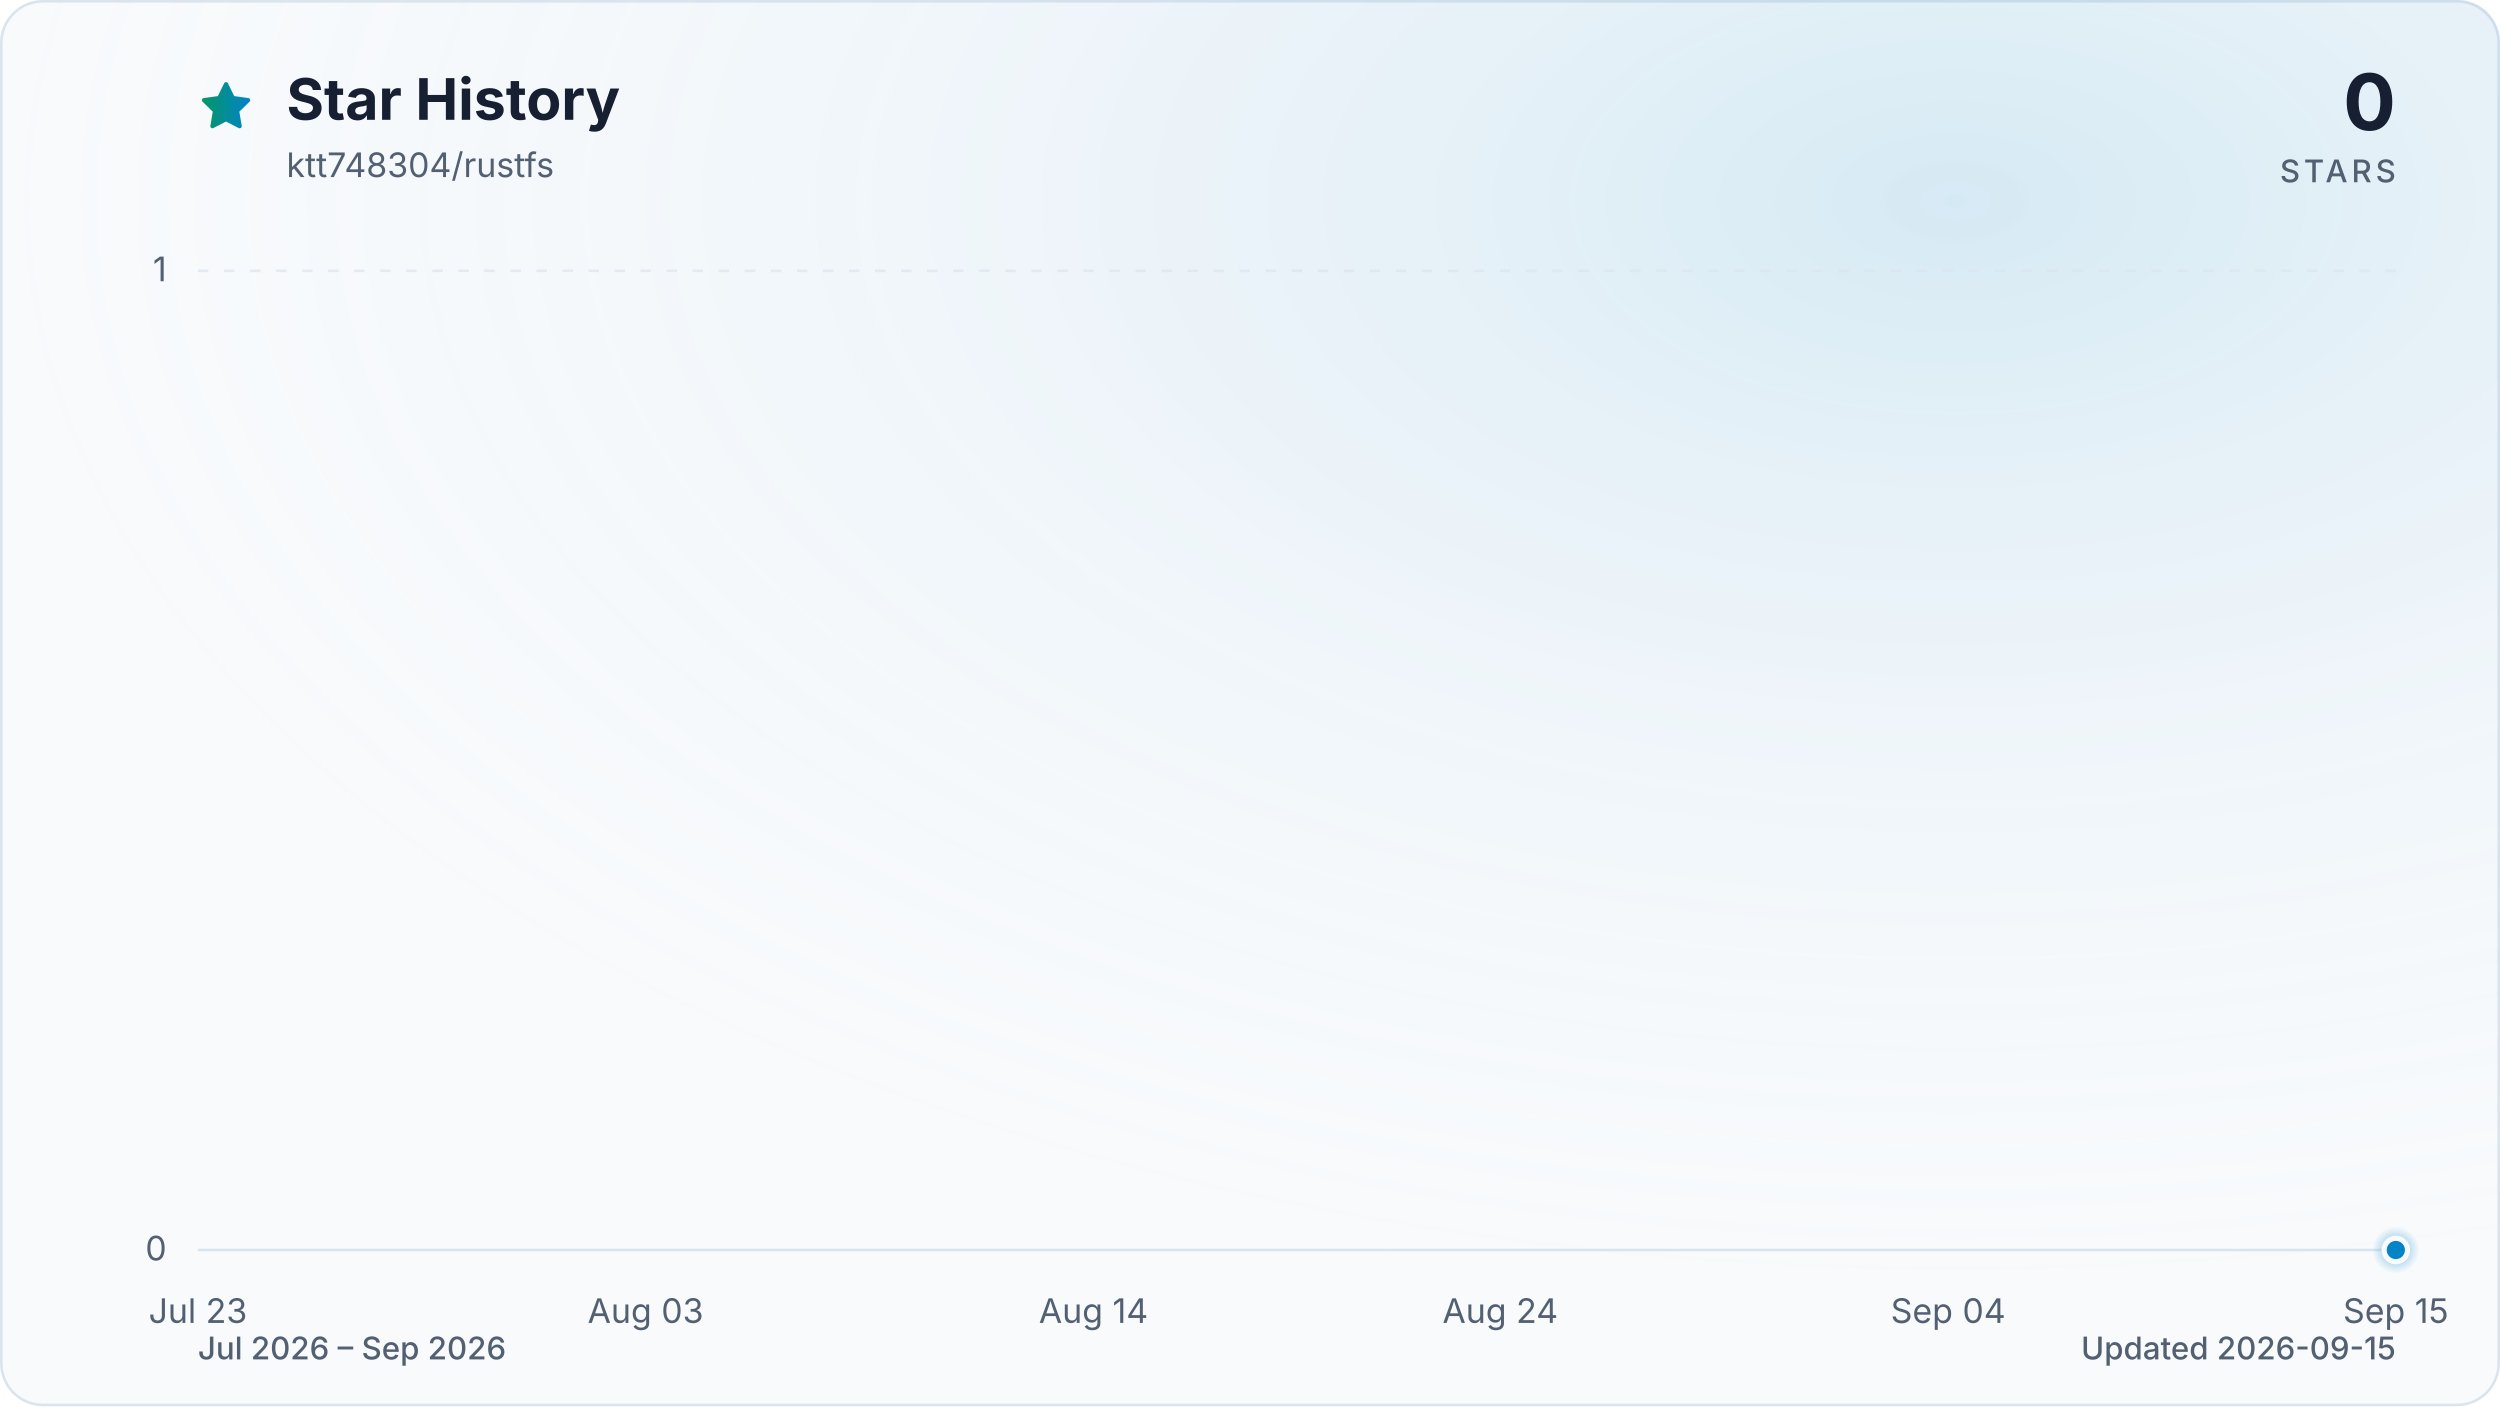
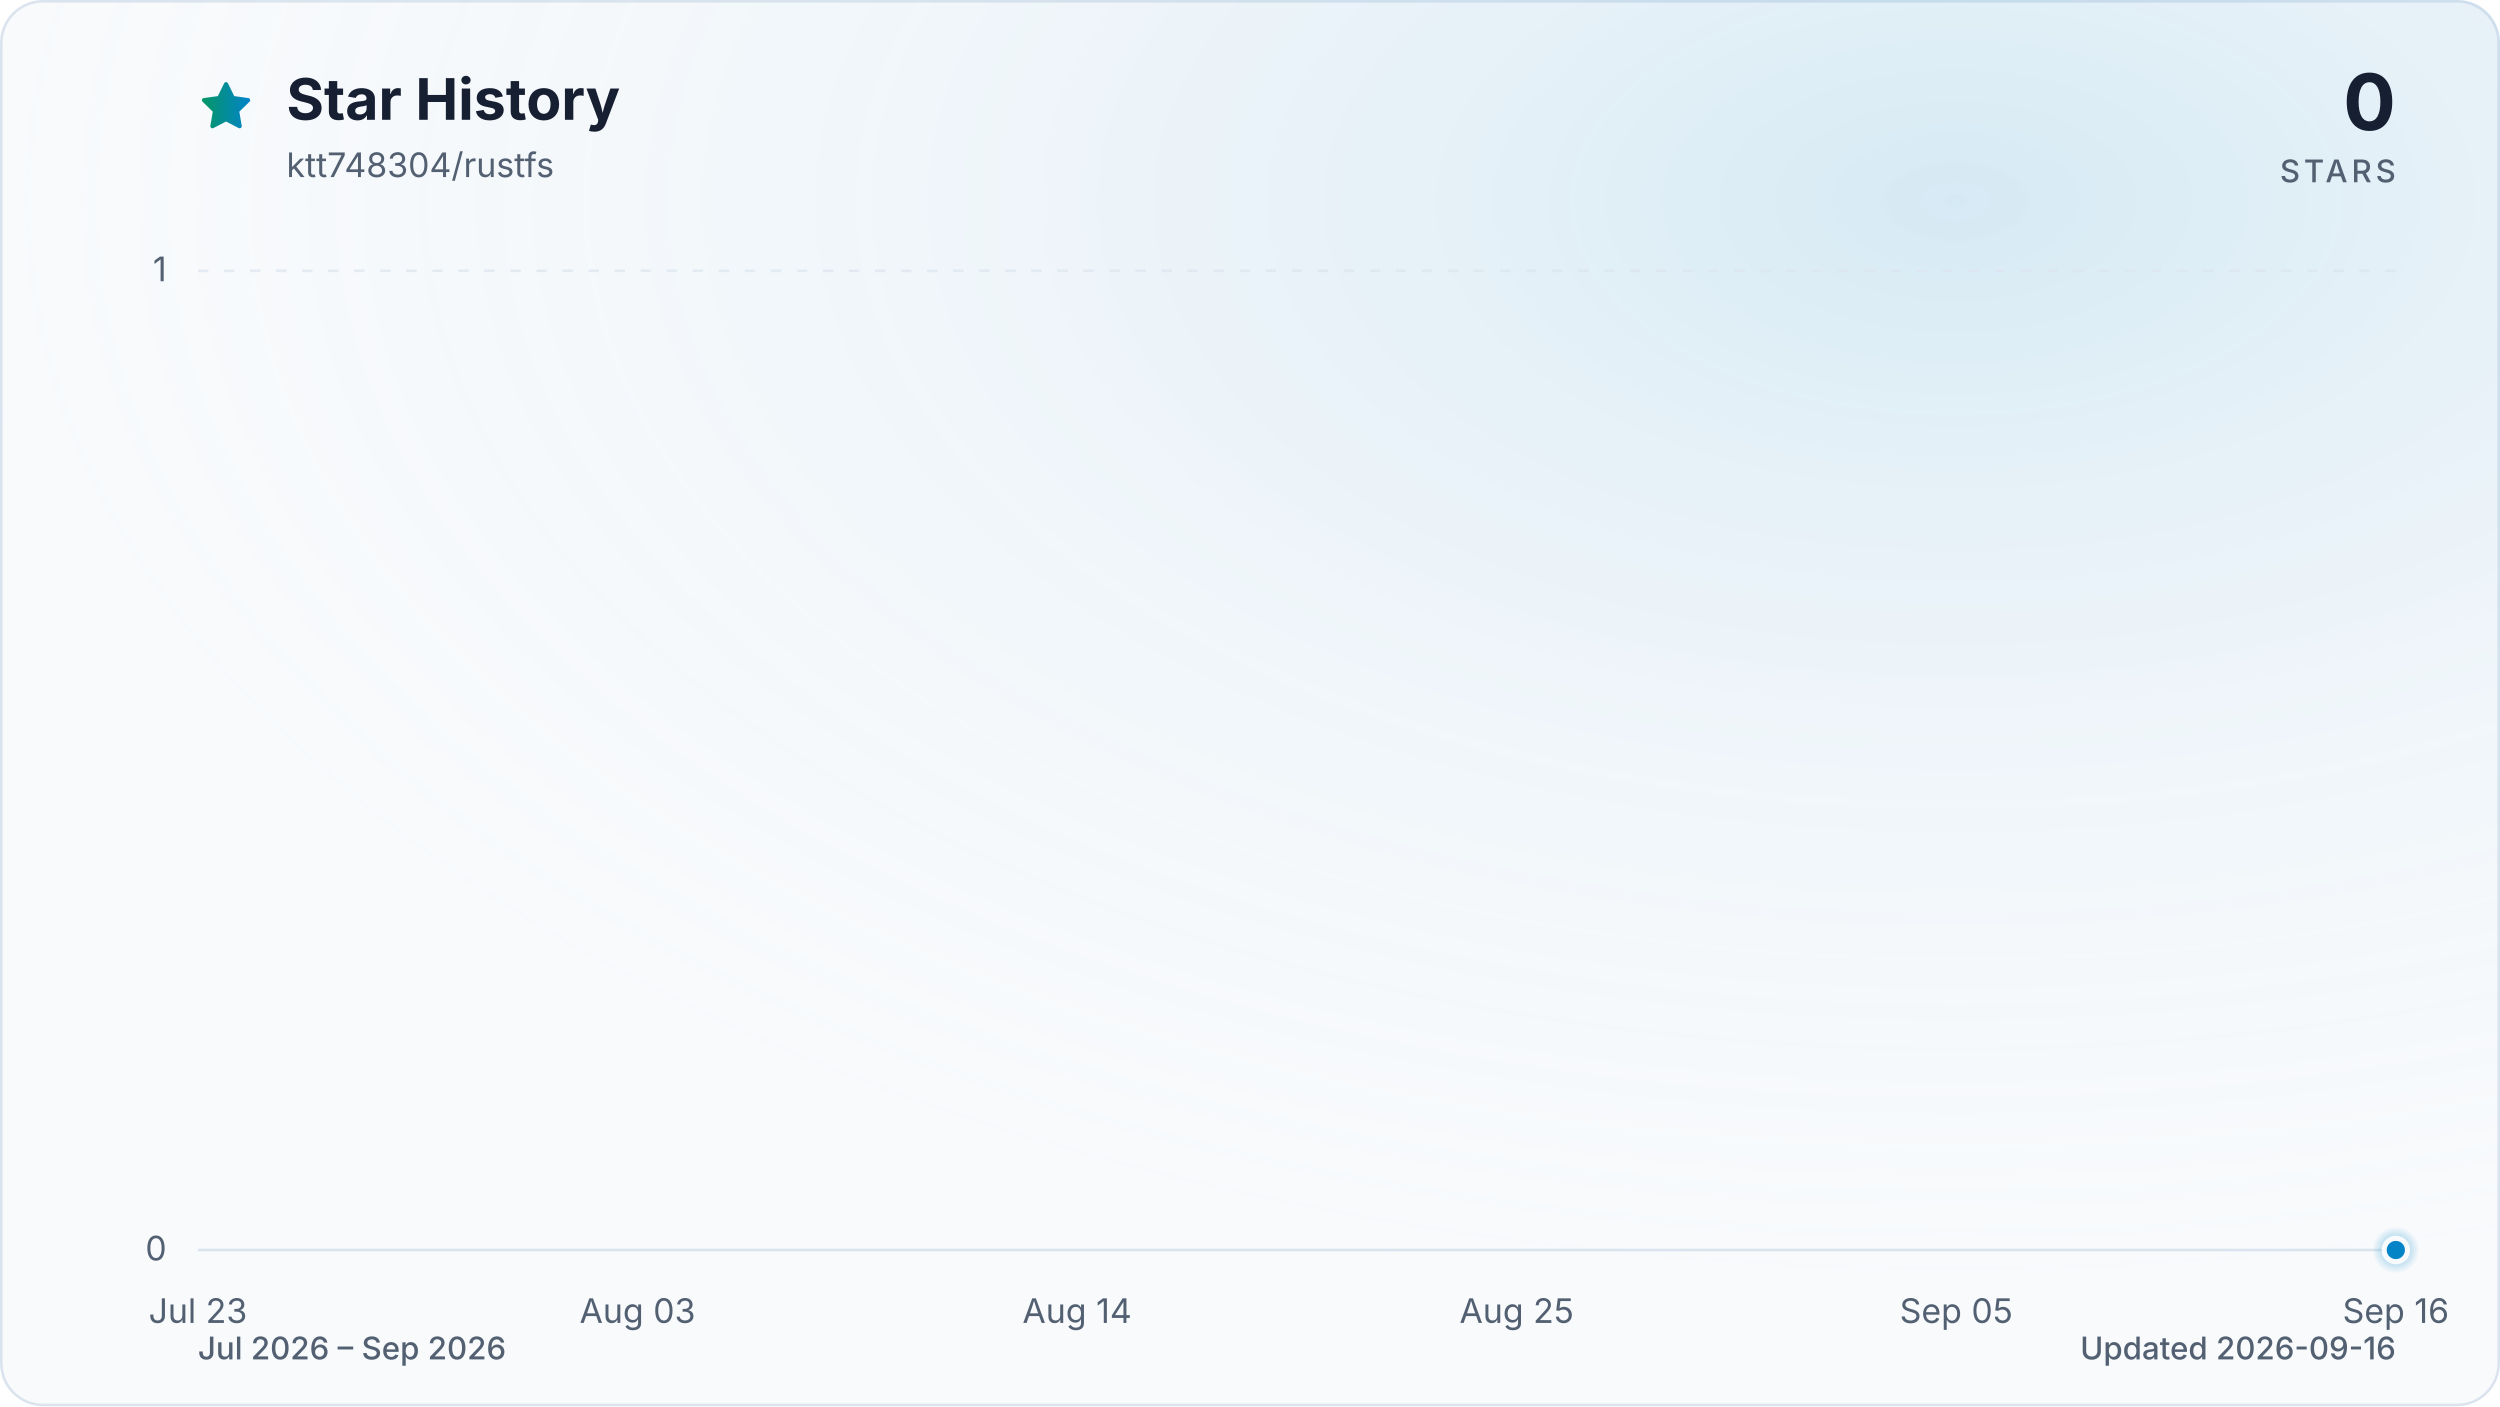
<svg xmlns="http://www.w3.org/2000/svg" viewBox="0 0 960 540" role="img" aria-labelledby="title description" data-style="gradient" data-variant="glow" data-animated="true">
  <defs>
    <linearGradient id="trend" x1="0" y1="0" x2="1" y2="0">
      <stop offset="0%" stop-color="#059669" />
      <stop offset="100%" stop-color="#0284c7" />
    </linearGradient>
    <linearGradient id="area" x1="0" y1="0" x2="0" y2="1">
      <stop offset="0%" stop-color="#059669" stop-opacity="0.30" />
      <stop offset="55%" stop-color="#0284c7" stop-opacity="0.10" />
      <stop offset="100%" stop-color="#0284c7" stop-opacity="0.01" />
    </linearGradient>
    <radialGradient id="marker-halo" cx="50%" cy="50%" r="50%">
      <stop offset="0%" stop-color="#0284c7" stop-opacity="0.55" />
      <stop offset="100%" stop-color="#0284c7" stop-opacity="0" />
    </radialGradient>
    <radialGradient id="surface-glow" cx="78%" cy="14%" r="80%">
      <stop offset="0%" stop-color="#0284c7" stop-opacity="0.14" />
      <stop offset="100%" stop-color="#f8fafc" stop-opacity="0" />
    </radialGradient>
    <filter id="trend-glow" x="-20%" y="-20%" width="140%" height="140%">
      <feGaussianBlur stdDeviation="7" />
    </filter>
  </defs>
  <style>
.trend-enter{transform-box:fill-box;transform-origin:center;animation:trend-enter 520ms cubic-bezier(0.16,1,0.3,1)}
.marker-enter{transform-box:fill-box;transform-origin:center;animation:marker-enter 320ms cubic-bezier(0.16,1,0.3,1) 200ms both}
.marker-pulse{transform-box:fill-box;transform-origin:center;animation:marker-pulse 2.6s ease-out infinite}
@keyframes trend-enter{from{opacity:.35;transform:translateY(10px)}to{opacity:1;transform:translateY(0)}}
@keyframes marker-enter{from{opacity:0;transform:scale(.4)}to{opacity:1;transform:scale(1)}}
@keyframes marker-pulse{0%{opacity:.5;transform:scale(.7)}70%,100%{opacity:0;transform:scale(2.1)}}
@media (prefers-reduced-motion:reduce){.trend-enter,.marker-enter,.marker-pulse{animation:none!important}}
@media (prefers-reduced-motion:reduce){.marker-pulse{opacity:0}}
</style>
  <rect x="0.5" y="0.5" width="959" height="539" fill="#f8fafc" stroke="#dbe4ee" stroke-width="1" rx="16" />
  <rect width="960" height="540" fill="url(#surface-glow)" rx="16" />
  <path d="M12 2.6l2.9 5.9 6.5.9-4.7 4.6 1.1 6.5-5.8-3-5.8 3 1.1-6.5-4.7-4.6 6.5-.9L12 2.6Z" transform="translate(76 30) scale(.9)" fill="url(#trend)" stroke="url(#trend)" stroke-width="1.8" stroke-linejoin="round" aria-hidden="true" />
  <text x="110" y="46" fill="#172033" font-family="ui-sans-serif, system-ui, -apple-system, BlinkMacSystemFont, 'Segoe UI', sans-serif" font-size="22" font-weight="700">Star History</text>
  <text x="110" y="68" fill="#526072" font-family="ui-sans-serif, system-ui, -apple-system, BlinkMacSystemFont, 'Segoe UI', sans-serif" font-size="13">ktt748304/rustfs</text>
  <text x="920" y="50" fill="#172033" font-family="ui-sans-serif, system-ui, -apple-system, BlinkMacSystemFont, 'Segoe UI', sans-serif" font-size="30" font-weight="700" text-anchor="end">0</text>
  <text x="920" y="70" fill="#526072" font-family="ui-sans-serif, system-ui, -apple-system, BlinkMacSystemFont, 'Segoe UI', sans-serif" font-size="12" font-weight="500" letter-spacing="1.5" text-anchor="end">STARS</text>
  <line x1="76" y1="480.0" x2="920" y2="480.0" stroke="#dbe4ee" stroke-width="1" stroke-dasharray="0" opacity="1" />
  <text x="64" y="484.0" fill="#526072" font-family="ui-sans-serif, system-ui, -apple-system, BlinkMacSystemFont, 'Segoe UI', sans-serif" font-size="13" text-anchor="end">0</text>
  <line x1="76" y1="104.0" x2="920" y2="104.0" stroke="#dbe4ee" stroke-width="1" stroke-dasharray="4 6" opacity="0.7" />
  <text x="64" y="108.0" fill="#526072" font-family="ui-sans-serif, system-ui, -apple-system, BlinkMacSystemFont, 'Segoe UI', sans-serif" font-size="13" text-anchor="end">1</text>
  <text x="76.0" y="508" fill="#526072" font-family="ui-sans-serif, system-ui, -apple-system, BlinkMacSystemFont, 'Segoe UI', sans-serif" font-size="13" text-anchor="middle">Jul 23</text>
-   <text x="247.9" y="508" fill="#526072" font-family="ui-sans-serif, system-ui, -apple-system, BlinkMacSystemFont, 'Segoe UI', sans-serif" font-size="13" text-anchor="middle">Aug 03</text>
-   <text x="419.9" y="508" fill="#526072" font-family="ui-sans-serif, system-ui, -apple-system, BlinkMacSystemFont, 'Segoe UI', sans-serif" font-size="13" text-anchor="middle">Aug 14</text>
-   <text x="576.1" y="508" fill="#526072" font-family="ui-sans-serif, system-ui, -apple-system, BlinkMacSystemFont, 'Segoe UI', sans-serif" font-size="13" text-anchor="middle">Aug 24</text>
-   <text x="748.1" y="508" fill="#526072" font-family="ui-sans-serif, system-ui, -apple-system, BlinkMacSystemFont, 'Segoe UI', sans-serif" font-size="13" text-anchor="middle">Sep 04</text>
-   <text x="920.0" y="508" fill="#526072" font-family="ui-sans-serif, system-ui, -apple-system, BlinkMacSystemFont, 'Segoe UI', sans-serif" font-size="13" text-anchor="middle">Sep 15</text>
+   <text x="244.8" y="508" fill="#526072" font-family="ui-sans-serif, system-ui, -apple-system, BlinkMacSystemFont, 'Segoe UI', sans-serif" font-size="13" text-anchor="middle">Aug 03</text>
+   <text x="413.6" y="508" fill="#526072" font-family="ui-sans-serif, system-ui, -apple-system, BlinkMacSystemFont, 'Segoe UI', sans-serif" font-size="13" text-anchor="middle">Aug 14</text>
+   <text x="582.4" y="508" fill="#526072" font-family="ui-sans-serif, system-ui, -apple-system, BlinkMacSystemFont, 'Segoe UI', sans-serif" font-size="13" text-anchor="middle">Aug 25</text>
+   <text x="751.2" y="508" fill="#526072" font-family="ui-sans-serif, system-ui, -apple-system, BlinkMacSystemFont, 'Segoe UI', sans-serif" font-size="13" text-anchor="middle">Sep 05</text>
+   <text x="920.0" y="508" fill="#526072" font-family="ui-sans-serif, system-ui, -apple-system, BlinkMacSystemFont, 'Segoe UI', sans-serif" font-size="13" text-anchor="middle">Sep 16</text>
  <g class="trend-enter">
-     <path d="M 76.0 480.0 C 81.2 480.0, 86.4 480.0, 91.6 480.0 C 96.8 480.0, 102.0 480.0, 107.3 480.0 C 112.5 480.0, 117.7 480.0, 122.9 480.0 C 128.1 480.0, 133.3 480.0, 138.5 480.0 C 143.7 480.0, 148.9 480.0, 154.1 480.0 C 159.4 480.0, 164.6 480.0, 169.8 480.0 C 175.0 480.0, 180.2 480.0, 185.4 480.0 C 190.6 480.0, 195.8 480.0, 201.0 480.0 C 206.2 480.0, 211.5 480.0, 216.7 480.0 C 221.9 480.0, 227.1 480.0, 232.3 480.0 C 237.5 480.0, 242.7 480.0, 247.9 480.0 C 253.1 480.0, 258.3 480.0, 263.6 480.0 C 268.8 480.0, 274.0 480.0, 279.2 480.0 C 284.4 480.0, 289.6 480.0, 294.8 480.0 C 300.0 480.0, 305.2 480.0, 310.4 480.0 C 315.7 480.0, 320.9 480.0, 326.1 480.0 C 331.3 480.0, 336.5 480.0, 341.7 480.0 C 346.9 480.0, 352.1 480.0, 357.3 480.0 C 362.5 480.0, 367.8 480.0, 373.0 480.0 C 378.2 480.0, 383.4 480.0, 388.6 480.0 C 393.8 480.0, 399.0 480.0, 404.2 480.0 C 409.4 480.0, 414.6 480.0, 419.9 480.0 C 425.1 480.0, 430.3 480.0, 435.5 480.0 C 440.7 480.0, 445.9 480.0, 451.1 480.0 C 456.3 480.0, 461.5 480.0, 466.7 480.0 C 472.0 480.0, 477.2 480.0, 482.4 480.0 C 487.6 480.0, 492.8 480.0, 498.0 480.0 C 503.2 480.0, 508.4 480.0, 513.6 480.0 C 518.8 480.0, 524.0 480.0, 529.3 480.0 C 534.5 480.0, 539.7 480.0, 544.9 480.0 C 550.1 480.0, 555.3 480.0, 560.5 480.0 C 565.7 480.0, 570.9 480.0, 576.1 480.0 C 581.4 480.0, 586.6 480.0, 591.8 480.0 C 597.0 480.0, 602.2 480.0, 607.4 480.0 C 612.6 480.0, 617.8 480.0, 623.0 480.0 C 628.2 480.0, 633.5 480.0, 638.7 480.0 C 643.9 480.0, 649.1 480.0, 654.3 480.0 C 659.5 480.0, 664.7 480.0, 669.9 480.0 C 675.1 480.0, 680.3 480.0, 685.6 480.0 C 690.8 480.0, 696.0 480.0, 701.2 480.0 C 706.4 480.0, 711.6 480.0, 716.8 480.0 C 722.0 480.0, 727.2 480.0, 732.4 480.0 C 737.7 480.0, 742.9 480.0, 748.1 480.0 C 753.3 480.0, 758.5 480.0, 763.7 480.0 C 768.9 480.0, 774.1 480.0, 779.3 480.0 C 784.5 480.0, 789.8 480.0, 795.0 480.0 C 800.2 480.0, 805.4 480.0, 810.6 480.0 C 815.8 480.0, 821.0 480.0, 826.2 480.0 C 831.4 480.0, 836.6 480.0, 841.9 480.0 C 847.1 480.0, 852.3 480.0, 857.5 480.0 C 862.7 480.0, 867.9 480.0, 873.1 480.0 C 878.3 480.0, 883.5 480.0, 888.7 480.0 C 894.0 480.0, 899.2 480.0, 904.4 480.0 C 909.6 480.0, 914.8 480.0, 920.0 480.0 L 920.0 480.0 L 76.0 480.0 Z" fill="url(#area)" />
-     <path d="M 76.0 480.0 C 81.2 480.0, 86.4 480.0, 91.6 480.0 C 96.8 480.0, 102.0 480.0, 107.3 480.0 C 112.5 480.0, 117.7 480.0, 122.9 480.0 C 128.1 480.0, 133.3 480.0, 138.5 480.0 C 143.7 480.0, 148.9 480.0, 154.1 480.0 C 159.4 480.0, 164.6 480.0, 169.8 480.0 C 175.0 480.0, 180.2 480.0, 185.4 480.0 C 190.6 480.0, 195.8 480.0, 201.0 480.0 C 206.2 480.0, 211.5 480.0, 216.7 480.0 C 221.9 480.0, 227.1 480.0, 232.3 480.0 C 237.5 480.0, 242.7 480.0, 247.9 480.0 C 253.1 480.0, 258.3 480.0, 263.6 480.0 C 268.8 480.0, 274.0 480.0, 279.2 480.0 C 284.4 480.0, 289.6 480.0, 294.8 480.0 C 300.0 480.0, 305.2 480.0, 310.4 480.0 C 315.7 480.0, 320.9 480.0, 326.1 480.0 C 331.3 480.0, 336.5 480.0, 341.7 480.0 C 346.9 480.0, 352.1 480.0, 357.3 480.0 C 362.5 480.0, 367.8 480.0, 373.0 480.0 C 378.2 480.0, 383.4 480.0, 388.6 480.0 C 393.8 480.0, 399.0 480.0, 404.2 480.0 C 409.4 480.0, 414.6 480.0, 419.9 480.0 C 425.1 480.0, 430.3 480.0, 435.5 480.0 C 440.7 480.0, 445.9 480.0, 451.1 480.0 C 456.3 480.0, 461.5 480.0, 466.7 480.0 C 472.0 480.0, 477.2 480.0, 482.4 480.0 C 487.6 480.0, 492.8 480.0, 498.0 480.0 C 503.2 480.0, 508.4 480.0, 513.6 480.0 C 518.8 480.0, 524.0 480.0, 529.3 480.0 C 534.5 480.0, 539.7 480.0, 544.9 480.0 C 550.1 480.0, 555.3 480.0, 560.5 480.0 C 565.7 480.0, 570.9 480.0, 576.1 480.0 C 581.4 480.0, 586.6 480.0, 591.8 480.0 C 597.0 480.0, 602.2 480.0, 607.4 480.0 C 612.6 480.0, 617.8 480.0, 623.0 480.0 C 628.2 480.0, 633.5 480.0, 638.7 480.0 C 643.9 480.0, 649.1 480.0, 654.3 480.0 C 659.5 480.0, 664.7 480.0, 669.9 480.0 C 675.1 480.0, 680.3 480.0, 685.6 480.0 C 690.8 480.0, 696.0 480.0, 701.2 480.0 C 706.4 480.0, 711.6 480.0, 716.8 480.0 C 722.0 480.0, 727.2 480.0, 732.4 480.0 C 737.7 480.0, 742.9 480.0, 748.1 480.0 C 753.3 480.0, 758.5 480.0, 763.7 480.0 C 768.9 480.0, 774.1 480.0, 779.3 480.0 C 784.5 480.0, 789.8 480.0, 795.0 480.0 C 800.2 480.0, 805.4 480.0, 810.6 480.0 C 815.8 480.0, 821.0 480.0, 826.2 480.0 C 831.4 480.0, 836.6 480.0, 841.9 480.0 C 847.1 480.0, 852.3 480.0, 857.5 480.0 C 862.7 480.0, 867.9 480.0, 873.1 480.0 C 878.3 480.0, 883.5 480.0, 888.7 480.0 C 894.0 480.0, 899.2 480.0, 904.4 480.0 C 909.6 480.0, 914.8 480.0, 920.0 480.0" fill="none" stroke="url(#trend)" stroke-width="12" stroke-linecap="round" stroke-linejoin="round" opacity="0.16" filter="url(#trend-glow)" />
-     <path d="M 76.0 480.0 C 81.2 480.0, 86.4 480.0, 91.6 480.0 C 96.8 480.0, 102.0 480.0, 107.3 480.0 C 112.5 480.0, 117.7 480.0, 122.9 480.0 C 128.1 480.0, 133.3 480.0, 138.5 480.0 C 143.7 480.0, 148.9 480.0, 154.1 480.0 C 159.4 480.0, 164.6 480.0, 169.8 480.0 C 175.0 480.0, 180.2 480.0, 185.4 480.0 C 190.6 480.0, 195.8 480.0, 201.0 480.0 C 206.2 480.0, 211.5 480.0, 216.7 480.0 C 221.9 480.0, 227.1 480.0, 232.3 480.0 C 237.5 480.0, 242.7 480.0, 247.9 480.0 C 253.1 480.0, 258.3 480.0, 263.6 480.0 C 268.8 480.0, 274.0 480.0, 279.2 480.0 C 284.4 480.0, 289.6 480.0, 294.8 480.0 C 300.0 480.0, 305.2 480.0, 310.4 480.0 C 315.7 480.0, 320.9 480.0, 326.1 480.0 C 331.3 480.0, 336.5 480.0, 341.7 480.0 C 346.9 480.0, 352.1 480.0, 357.3 480.0 C 362.5 480.0, 367.8 480.0, 373.0 480.0 C 378.2 480.0, 383.4 480.0, 388.6 480.0 C 393.8 480.0, 399.0 480.0, 404.2 480.0 C 409.4 480.0, 414.6 480.0, 419.9 480.0 C 425.1 480.0, 430.3 480.0, 435.5 480.0 C 440.7 480.0, 445.9 480.0, 451.1 480.0 C 456.3 480.0, 461.5 480.0, 466.7 480.0 C 472.0 480.0, 477.2 480.0, 482.4 480.0 C 487.6 480.0, 492.8 480.0, 498.0 480.0 C 503.2 480.0, 508.4 480.0, 513.6 480.0 C 518.8 480.0, 524.0 480.0, 529.3 480.0 C 534.5 480.0, 539.7 480.0, 544.9 480.0 C 550.1 480.0, 555.3 480.0, 560.5 480.0 C 565.7 480.0, 570.9 480.0, 576.1 480.0 C 581.4 480.0, 586.6 480.0, 591.8 480.0 C 597.0 480.0, 602.2 480.0, 607.4 480.0 C 612.6 480.0, 617.8 480.0, 623.0 480.0 C 628.2 480.0, 633.5 480.0, 638.7 480.0 C 643.9 480.0, 649.1 480.0, 654.3 480.0 C 659.5 480.0, 664.7 480.0, 669.9 480.0 C 675.1 480.0, 680.3 480.0, 685.6 480.0 C 690.8 480.0, 696.0 480.0, 701.2 480.0 C 706.4 480.0, 711.6 480.0, 716.8 480.0 C 722.0 480.0, 727.2 480.0, 732.4 480.0 C 737.7 480.0, 742.9 480.0, 748.1 480.0 C 753.3 480.0, 758.5 480.0, 763.7 480.0 C 768.9 480.0, 774.1 480.0, 779.3 480.0 C 784.5 480.0, 789.8 480.0, 795.0 480.0 C 800.2 480.0, 805.4 480.0, 810.6 480.0 C 815.8 480.0, 821.0 480.0, 826.2 480.0 C 831.4 480.0, 836.6 480.0, 841.9 480.0 C 847.1 480.0, 852.3 480.0, 857.5 480.0 C 862.7 480.0, 867.9 480.0, 873.1 480.0 C 878.3 480.0, 883.5 480.0, 888.7 480.0 C 894.0 480.0, 899.2 480.0, 904.4 480.0 C 909.6 480.0, 914.8 480.0, 920.0 480.0" fill="none" stroke="url(#trend)" stroke-width="3" stroke-linecap="round" stroke-linejoin="round" />
+     <path d="M 76.0 480.0 C 81.1 480.0, 86.2 480.0, 91.3 480.0 C 96.5 480.0, 101.6 480.0, 106.7 480.0 C 111.8 480.0, 116.9 480.0, 122.0 480.0 C 127.2 480.0, 132.3 480.0, 137.4 480.0 C 142.5 480.0, 147.6 480.0, 152.7 480.0 C 157.8 480.0, 163.0 480.0, 168.1 480.0 C 173.2 480.0, 178.3 480.0, 183.4 480.0 C 188.5 480.0, 193.6 480.0, 198.8 480.0 C 203.9 480.0, 209.0 480.0, 214.1 480.0 C 219.2 480.0, 224.3 480.0, 229.5 480.0 C 234.6 480.0, 239.7 480.0, 244.8 480.0 C 249.9 480.0, 255.0 480.0, 260.1 480.0 C 265.3 480.0, 270.4 480.0, 275.5 480.0 C 280.6 480.0, 285.7 480.0, 290.8 480.0 C 296.0 480.0, 301.1 480.0, 306.2 480.0 C 311.3 480.0, 316.4 480.0, 321.5 480.0 C 326.6 480.0, 331.8 480.0, 336.9 480.0 C 342.0 480.0, 347.1 480.0, 352.2 480.0 C 357.3 480.0, 362.4 480.0, 367.6 480.0 C 372.7 480.0, 377.8 480.0, 382.9 480.0 C 388.0 480.0, 393.1 480.0, 398.3 480.0 C 403.4 480.0, 408.5 480.0, 413.6 480.0 C 418.7 480.0, 423.8 480.0, 428.9 480.0 C 434.1 480.0, 439.2 480.0, 444.3 480.0 C 449.4 480.0, 454.5 480.0, 459.6 480.0 C 464.8 480.0, 469.9 480.0, 475.0 480.0 C 480.1 480.0, 485.2 480.0, 490.3 480.0 C 495.4 480.0, 500.6 480.0, 505.7 480.0 C 510.8 480.0, 515.9 480.0, 521.0 480.0 C 526.1 480.0, 531.2 480.0, 536.4 480.0 C 541.5 480.0, 546.6 480.0, 551.7 480.0 C 556.8 480.0, 561.9 480.0, 567.1 480.0 C 572.2 480.0, 577.3 480.0, 582.4 480.0 C 587.5 480.0, 592.6 480.0, 597.7 480.0 C 602.9 480.0, 608.0 480.0, 613.1 480.0 C 618.2 480.0, 623.3 480.0, 628.4 480.0 C 633.6 480.0, 638.7 480.0, 643.8 480.0 C 648.9 480.0, 654.0 480.0, 659.1 480.0 C 664.2 480.0, 669.4 480.0, 674.5 480.0 C 679.6 480.0, 684.7 480.0, 689.8 480.0 C 694.9 480.0, 700.0 480.0, 705.2 480.0 C 710.3 480.0, 715.4 480.0, 720.5 480.0 C 725.6 480.0, 730.7 480.0, 735.9 480.0 C 741.0 480.0, 746.1 480.0, 751.2 480.0 C 756.3 480.0, 761.4 480.0, 766.5 480.0 C 771.7 480.0, 776.8 480.0, 781.9 480.0 C 787.0 480.0, 792.1 480.0, 797.2 480.0 C 802.4 480.0, 807.5 480.0, 812.6 480.0 C 817.7 480.0, 822.8 480.0, 827.9 480.0 C 833.0 480.0, 838.2 480.0, 843.3 480.0 C 848.4 480.0, 853.5 480.0, 858.6 480.0 C 863.7 480.0, 868.8 480.0, 874.0 480.0 C 879.1 480.0, 884.2 480.0, 889.3 480.0 C 894.4 480.0, 899.5 480.0, 904.7 480.0 C 909.8 480.0, 914.9 480.0, 920.0 480.0 L 920.0 480.0 L 76.0 480.0 Z" fill="url(#area)" />
+     <path d="M 76.0 480.0 C 81.1 480.0, 86.2 480.0, 91.3 480.0 C 96.5 480.0, 101.6 480.0, 106.7 480.0 C 111.8 480.0, 116.9 480.0, 122.0 480.0 C 127.2 480.0, 132.3 480.0, 137.4 480.0 C 142.5 480.0, 147.6 480.0, 152.7 480.0 C 157.8 480.0, 163.0 480.0, 168.1 480.0 C 173.2 480.0, 178.3 480.0, 183.4 480.0 C 188.5 480.0, 193.6 480.0, 198.8 480.0 C 203.9 480.0, 209.0 480.0, 214.1 480.0 C 219.2 480.0, 224.3 480.0, 229.5 480.0 C 234.6 480.0, 239.7 480.0, 244.8 480.0 C 249.9 480.0, 255.0 480.0, 260.1 480.0 C 265.3 480.0, 270.4 480.0, 275.5 480.0 C 280.6 480.0, 285.7 480.0, 290.8 480.0 C 296.0 480.0, 301.1 480.0, 306.2 480.0 C 311.3 480.0, 316.4 480.0, 321.5 480.0 C 326.6 480.0, 331.8 480.0, 336.9 480.0 C 342.0 480.0, 347.1 480.0, 352.2 480.0 C 357.3 480.0, 362.4 480.0, 367.6 480.0 C 372.7 480.0, 377.8 480.0, 382.9 480.0 C 388.0 480.0, 393.1 480.0, 398.3 480.0 C 403.4 480.0, 408.5 480.0, 413.6 480.0 C 418.7 480.0, 423.8 480.0, 428.9 480.0 C 434.1 480.0, 439.2 480.0, 444.3 480.0 C 449.4 480.0, 454.5 480.0, 459.6 480.0 C 464.8 480.0, 469.9 480.0, 475.0 480.0 C 480.1 480.0, 485.2 480.0, 490.3 480.0 C 495.4 480.0, 500.6 480.0, 505.7 480.0 C 510.8 480.0, 515.9 480.0, 521.0 480.0 C 526.1 480.0, 531.2 480.0, 536.4 480.0 C 541.5 480.0, 546.6 480.0, 551.7 480.0 C 556.8 480.0, 561.9 480.0, 567.1 480.0 C 572.2 480.0, 577.3 480.0, 582.4 480.0 C 587.5 480.0, 592.6 480.0, 597.7 480.0 C 602.9 480.0, 608.0 480.0, 613.1 480.0 C 618.2 480.0, 623.3 480.0, 628.4 480.0 C 633.6 480.0, 638.7 480.0, 643.8 480.0 C 648.9 480.0, 654.0 480.0, 659.1 480.0 C 664.2 480.0, 669.4 480.0, 674.5 480.0 C 679.6 480.0, 684.7 480.0, 689.8 480.0 C 694.9 480.0, 700.0 480.0, 705.2 480.0 C 710.3 480.0, 715.4 480.0, 720.5 480.0 C 725.6 480.0, 730.7 480.0, 735.9 480.0 C 741.0 480.0, 746.1 480.0, 751.2 480.0 C 756.3 480.0, 761.4 480.0, 766.5 480.0 C 771.7 480.0, 776.8 480.0, 781.9 480.0 C 787.0 480.0, 792.1 480.0, 797.2 480.0 C 802.4 480.0, 807.5 480.0, 812.6 480.0 C 817.7 480.0, 822.8 480.0, 827.9 480.0 C 833.0 480.0, 838.2 480.0, 843.3 480.0 C 848.4 480.0, 853.5 480.0, 858.6 480.0 C 863.7 480.0, 868.8 480.0, 874.0 480.0 C 879.1 480.0, 884.2 480.0, 889.3 480.0 C 894.4 480.0, 899.5 480.0, 904.7 480.0 C 909.8 480.0, 914.9 480.0, 920.0 480.0" fill="none" stroke="url(#trend)" stroke-width="12" stroke-linecap="round" stroke-linejoin="round" opacity="0.16" filter="url(#trend-glow)" />
+     <path d="M 76.0 480.0 C 81.1 480.0, 86.2 480.0, 91.3 480.0 C 96.5 480.0, 101.6 480.0, 106.7 480.0 C 111.8 480.0, 116.9 480.0, 122.0 480.0 C 127.2 480.0, 132.3 480.0, 137.4 480.0 C 142.5 480.0, 147.6 480.0, 152.7 480.0 C 157.8 480.0, 163.0 480.0, 168.1 480.0 C 173.2 480.0, 178.3 480.0, 183.4 480.0 C 188.5 480.0, 193.6 480.0, 198.8 480.0 C 203.9 480.0, 209.0 480.0, 214.1 480.0 C 219.2 480.0, 224.3 480.0, 229.5 480.0 C 234.6 480.0, 239.7 480.0, 244.8 480.0 C 249.9 480.0, 255.0 480.0, 260.1 480.0 C 265.3 480.0, 270.4 480.0, 275.5 480.0 C 280.6 480.0, 285.7 480.0, 290.8 480.0 C 296.0 480.0, 301.1 480.0, 306.2 480.0 C 311.3 480.0, 316.4 480.0, 321.5 480.0 C 326.6 480.0, 331.8 480.0, 336.9 480.0 C 342.0 480.0, 347.1 480.0, 352.2 480.0 C 357.3 480.0, 362.4 480.0, 367.6 480.0 C 372.7 480.0, 377.8 480.0, 382.9 480.0 C 388.0 480.0, 393.1 480.0, 398.3 480.0 C 403.4 480.0, 408.5 480.0, 413.6 480.0 C 418.7 480.0, 423.8 480.0, 428.9 480.0 C 434.1 480.0, 439.2 480.0, 444.3 480.0 C 449.4 480.0, 454.5 480.0, 459.6 480.0 C 464.8 480.0, 469.9 480.0, 475.0 480.0 C 480.1 480.0, 485.2 480.0, 490.3 480.0 C 495.4 480.0, 500.6 480.0, 505.7 480.0 C 510.8 480.0, 515.9 480.0, 521.0 480.0 C 526.1 480.0, 531.2 480.0, 536.4 480.0 C 541.5 480.0, 546.6 480.0, 551.7 480.0 C 556.8 480.0, 561.9 480.0, 567.1 480.0 C 572.2 480.0, 577.3 480.0, 582.4 480.0 C 587.5 480.0, 592.6 480.0, 597.7 480.0 C 602.9 480.0, 608.0 480.0, 613.1 480.0 C 618.2 480.0, 623.3 480.0, 628.4 480.0 C 633.6 480.0, 638.7 480.0, 643.8 480.0 C 648.9 480.0, 654.0 480.0, 659.1 480.0 C 664.2 480.0, 669.4 480.0, 674.5 480.0 C 679.6 480.0, 684.7 480.0, 689.8 480.0 C 694.9 480.0, 700.0 480.0, 705.2 480.0 C 710.3 480.0, 715.4 480.0, 720.5 480.0 C 725.6 480.0, 730.7 480.0, 735.9 480.0 C 741.0 480.0, 746.1 480.0, 751.2 480.0 C 756.3 480.0, 761.4 480.0, 766.5 480.0 C 771.7 480.0, 776.8 480.0, 781.9 480.0 C 787.0 480.0, 792.1 480.0, 797.2 480.0 C 802.4 480.0, 807.5 480.0, 812.6 480.0 C 817.7 480.0, 822.8 480.0, 827.9 480.0 C 833.0 480.0, 838.2 480.0, 843.3 480.0 C 848.4 480.0, 853.5 480.0, 858.6 480.0 C 863.7 480.0, 868.8 480.0, 874.0 480.0 C 879.1 480.0, 884.2 480.0, 889.3 480.0 C 894.4 480.0, 899.5 480.0, 904.7 480.0 C 909.8 480.0, 914.9 480.0, 920.0 480.0" fill="none" stroke="url(#trend)" stroke-width="3" stroke-linecap="round" stroke-linejoin="round" />
  </g>
  <g class="marker-enter">
    <circle class="marker-pulse" cx="920.0" cy="480.0" r="9" fill="url(#marker-halo)" />
    <circle cx="920.0" cy="480.0" r="4.5" fill="#0284c7" stroke="#f8fafc" stroke-width="2" />
  </g>
  <text x="76" y="522" fill="#526072" font-family="ui-sans-serif, system-ui, -apple-system, BlinkMacSystemFont, 'Segoe UI', sans-serif" font-size="12" font-weight="500">Jul 2026 – Sep 2026</text>
-   <text x="920" y="522" fill="#526072" font-family="ui-sans-serif, system-ui, -apple-system, BlinkMacSystemFont, 'Segoe UI', sans-serif" font-size="12" font-weight="500" text-anchor="end">Updated 2026-09-15</text>
+   <text x="920" y="522" fill="#526072" font-family="ui-sans-serif, system-ui, -apple-system, BlinkMacSystemFont, 'Segoe UI', sans-serif" font-size="12" font-weight="500" text-anchor="end">Updated 2026-09-16</text>
</svg>
